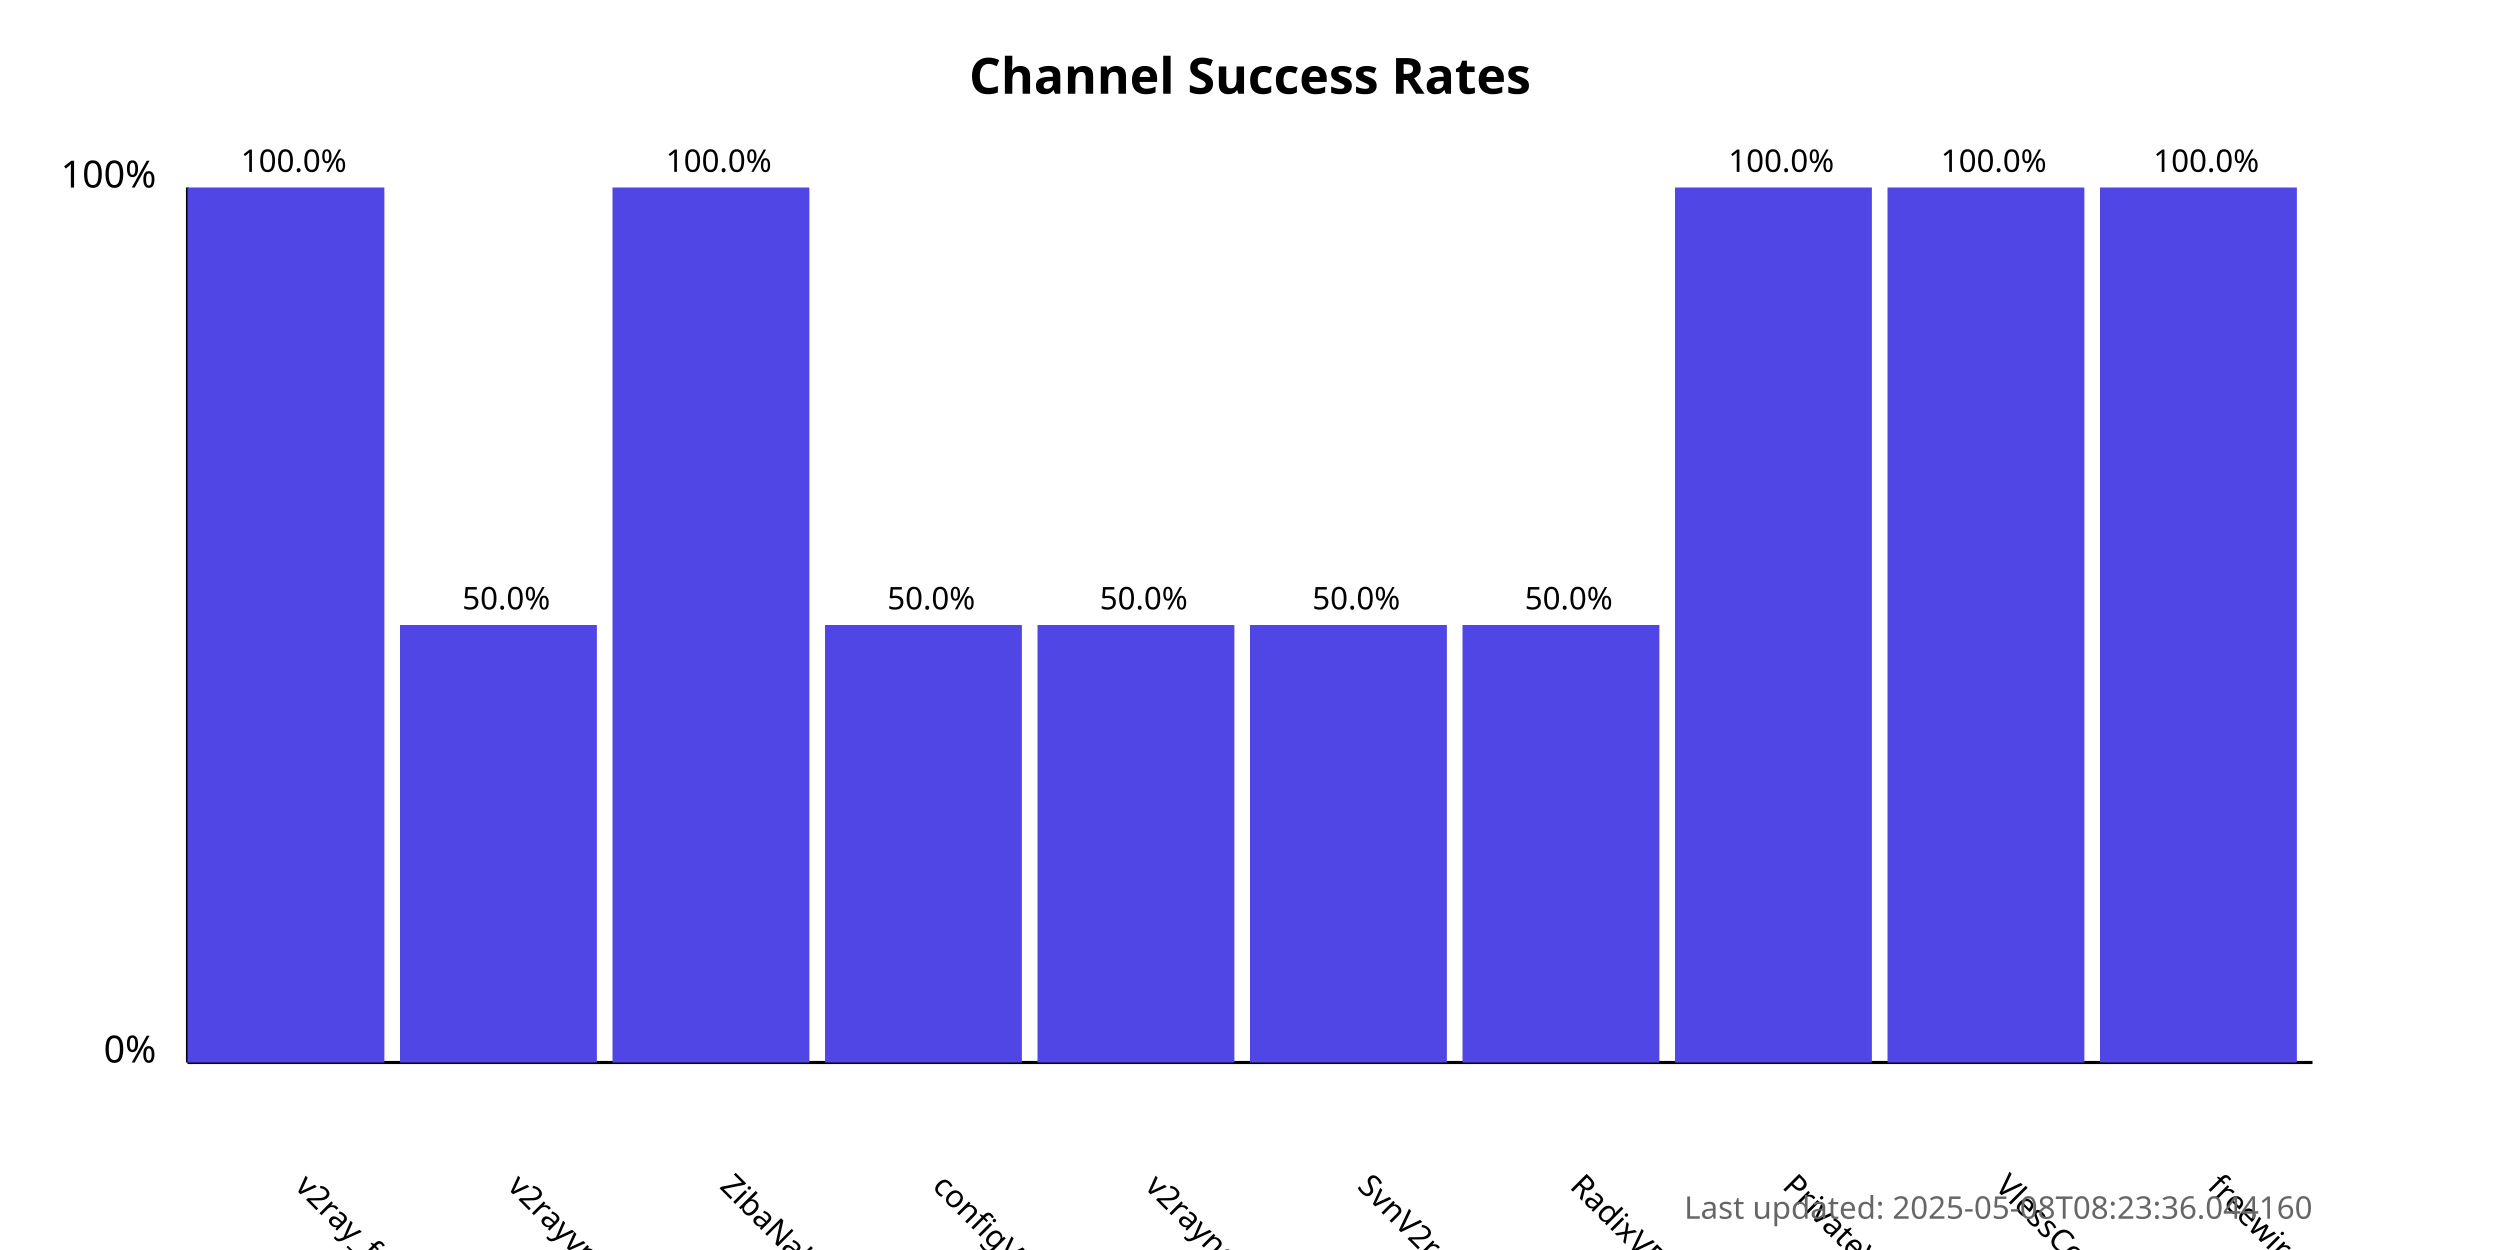
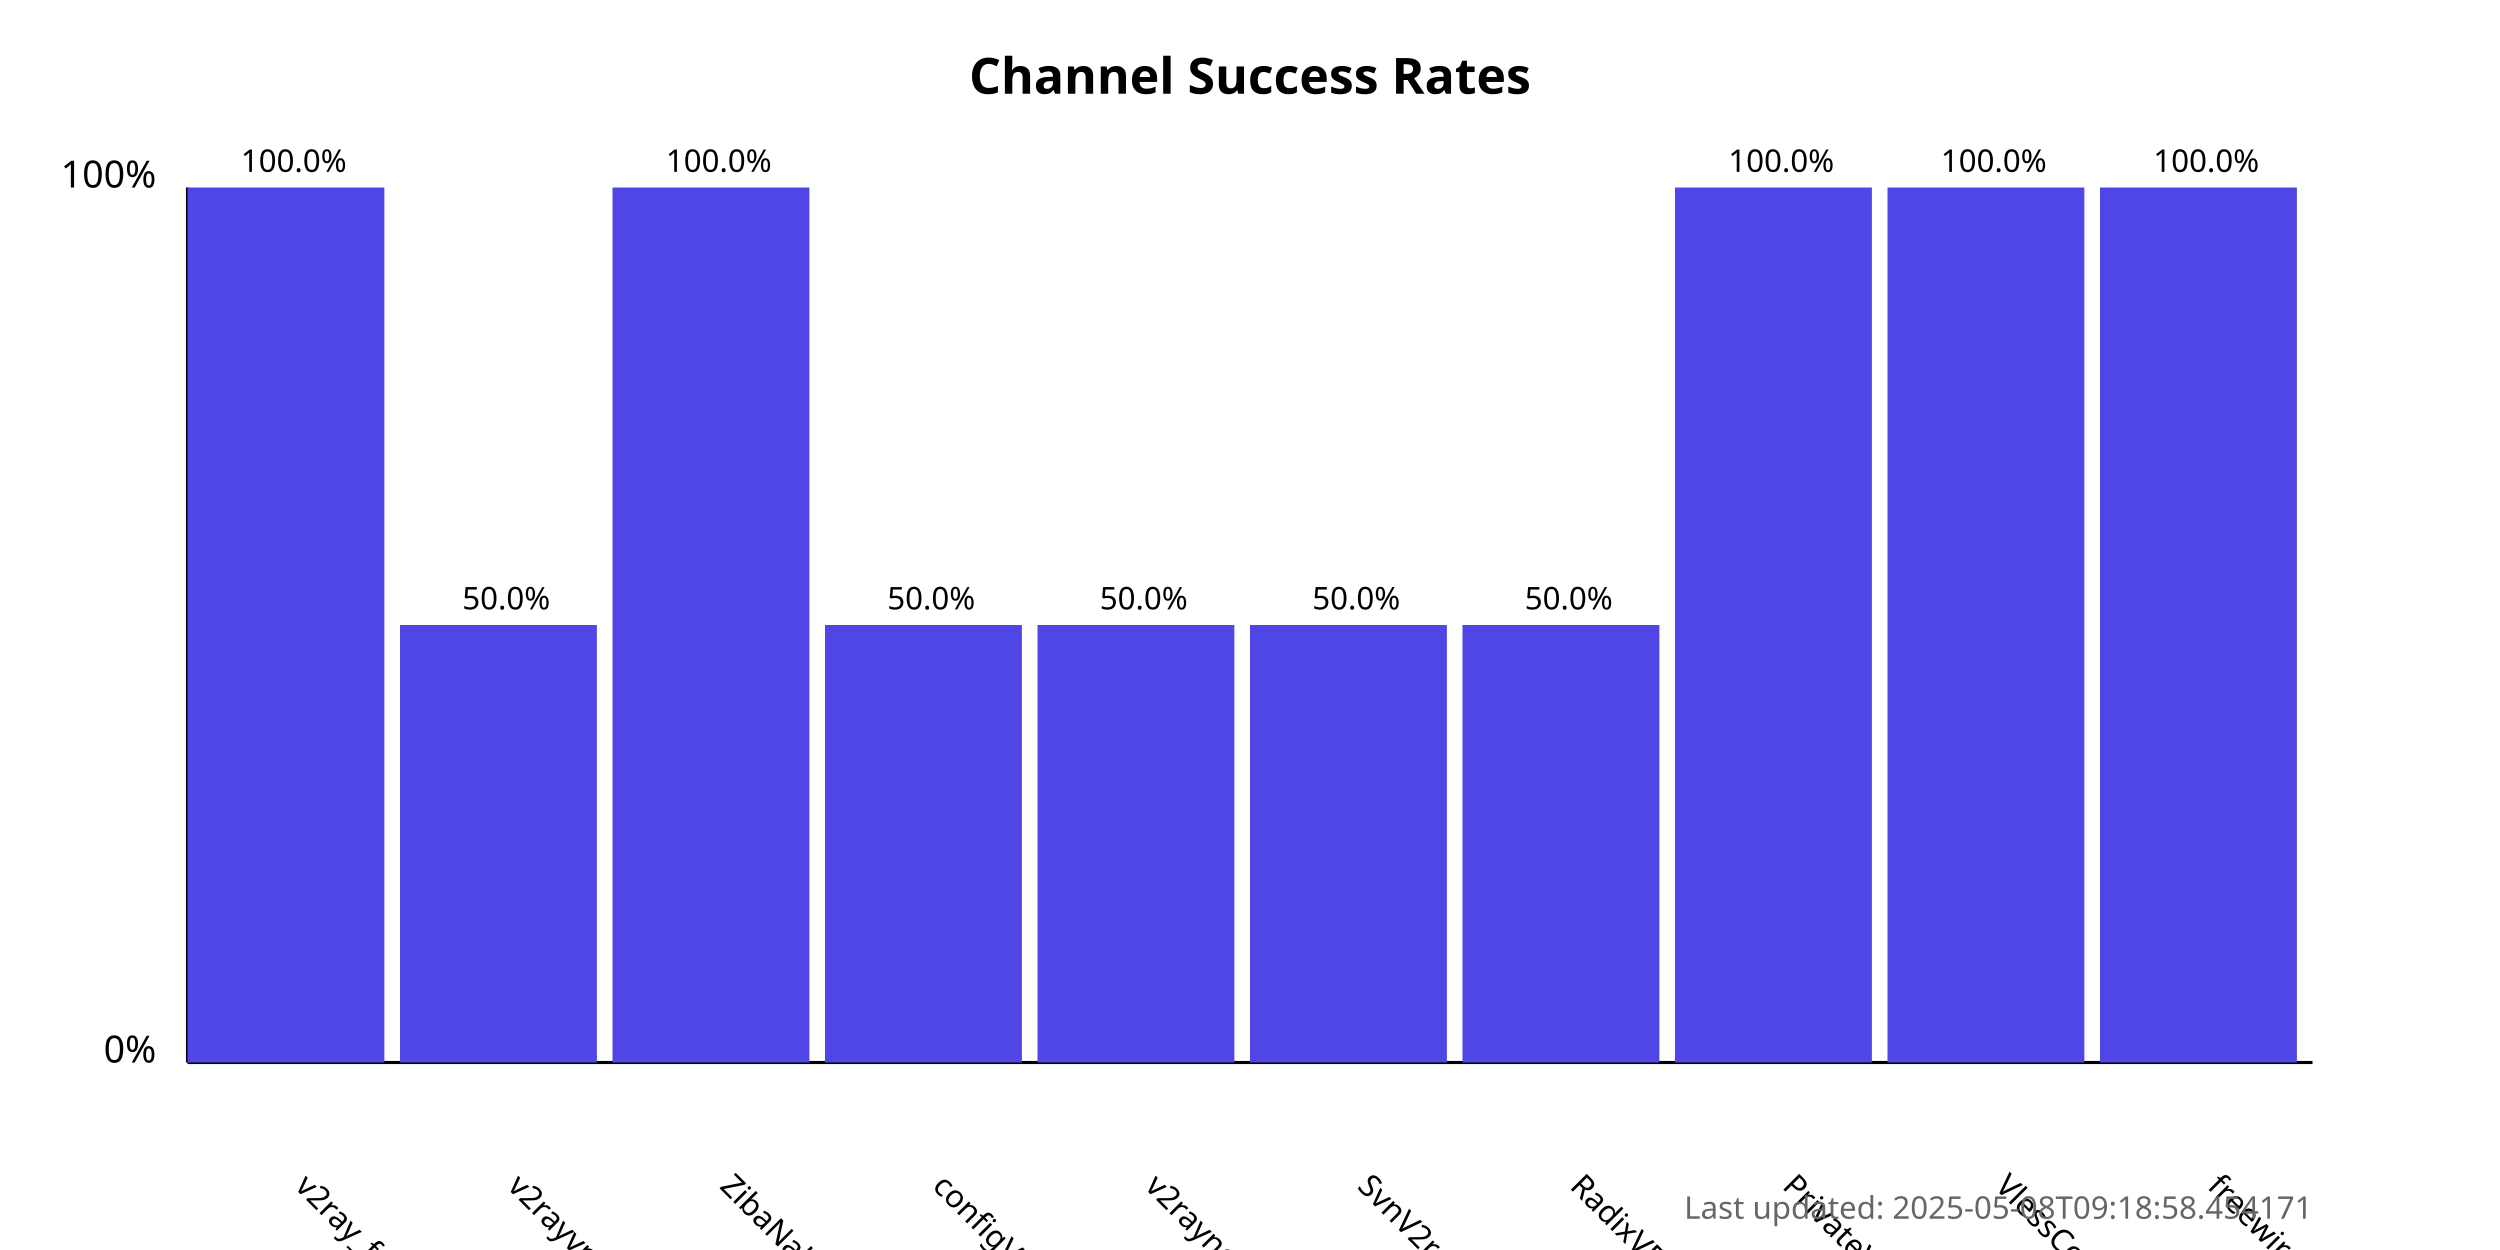
<svg xmlns="http://www.w3.org/2000/svg" width="800" height="400">
  <style>
            .chart-title { font: bold 16px sans-serif; }
            .axis-label { font: 12px sans-serif; }
            .tick-label { font: 10px sans-serif; }
            .bar { fill: #4f46e5; }
            .bar:hover { fill: #6366f1; }
            .timestamp { font: 10px sans-serif; fill: #666; }
        </style>
  <text x="400.0" y="30" text-anchor="middle" class="chart-title">
            Channel Success Rates
        </text>
  <line x1="60" y1="340" x2="60" y2="60" stroke="black" stroke-width="1" />
  <line x1="60" y1="340" x2="740" y2="340" stroke="black" stroke-width="1" />
  <text x="50" y="340" text-anchor="end" class="axis-label">0%</text>
  <text x="50" y="60" text-anchor="end" class="axis-label">100%</text>
  <g>
    <rect x="60" y="60.0" width="63.0" height="280.0" class="bar" />
    <text x="94.0" y="380" transform="rotate(45, 94.0, 380)" text-anchor="start" class="tick-label">
                v2ray_free_conf
            </text>
    <text x="94.0" y="55.0" text-anchor="middle" class="tick-label">
                100.0%
            </text>
  </g>
  <g>
    <rect x="128.0" y="200.0" width="63.0" height="140.0" class="bar" />
    <text x="162.0" y="380" transform="rotate(45, 162.0, 380)" text-anchor="start" class="tick-label">
                v2rayvpno
            </text>
    <text x="162.0" y="195.0" text-anchor="middle" class="tick-label">
                50.0%
            </text>
  </g>
  <g>
    <rect x="196.0" y="60.0" width="63.0" height="280.0" class="bar" />
    <text x="230.0" y="380" transform="rotate(45, 230.0, 380)" text-anchor="start" class="tick-label">
                ZibaNabz
            </text>
    <text x="230.0" y="55.0" text-anchor="middle" class="tick-label">
                100.0%
            </text>
  </g>
  <g>
    <rect x="264.0" y="200.0" width="63.0" height="140.0" class="bar" />
    <text x="298.0" y="380" transform="rotate(45, 298.0, 380)" text-anchor="start" class="tick-label">
                configV2rayForFree
            </text>
    <text x="298.0" y="195.0" text-anchor="middle" class="tick-label">
                50.0%
            </text>
  </g>
  <g>
    <rect x="332.0" y="200.0" width="63.0" height="140.0" class="bar" />
    <text x="366.0" y="380" transform="rotate(45, 366.0, 380)" text-anchor="start" class="tick-label">
                v2rayngvpn
            </text>
    <text x="366.0" y="195.0" text-anchor="middle" class="tick-label">
                50.0%
            </text>
  </g>
  <g>
    <rect x="400.0" y="200.0" width="63.0" height="140.0" class="bar" />
    <text x="434.0" y="380" transform="rotate(45, 434.0, 380)" text-anchor="start" class="tick-label">
                SvnV2ray
            </text>
    <text x="434.0" y="195.0" text-anchor="middle" class="tick-label">
                50.0%
            </text>
  </g>
  <g>
    <rect x="468.0" y="200.0" width="63.0" height="140.0" class="bar" />
    <text x="502.0" y="380" transform="rotate(45, 502.0, 380)" text-anchor="start" class="tick-label">
                RadixVPN
            </text>
    <text x="502.0" y="195.0" text-anchor="middle" class="tick-label">
                50.0%
            </text>
  </g>
  <g>
    <rect x="536.0" y="60.0" width="63.0" height="280.0" class="bar" />
    <text x="570.0" y="380" transform="rotate(45, 570.0, 380)" text-anchor="start" class="tick-label">
                PrivateVPNs
            </text>
    <text x="570.0" y="55.0" text-anchor="middle" class="tick-label">
                100.0%
            </text>
  </g>
  <g>
    <rect x="604.0" y="60.0" width="63.0" height="280.0" class="bar" />
    <text x="638.0" y="380" transform="rotate(45, 638.0, 380)" text-anchor="start" class="tick-label">
                VlessConfig
            </text>
    <text x="638.0" y="55.0" text-anchor="middle" class="tick-label">
                100.0%
            </text>
  </g>
  <g>
    <rect x="672.0" y="60.0" width="63.0" height="280.0" class="bar" />
    <text x="706.0" y="380" transform="rotate(45, 706.0, 380)" text-anchor="start" class="tick-label">
                freewireguard
            </text>
    <text x="706.0" y="55.0" text-anchor="middle" class="tick-label">
                100.0%
            </text>
  </g>
  <text x="740" y="390" text-anchor="end" class="timestamp">
-             Last updated: 2025-05-08T08:23:36.044160
+             Last updated: 2025-05-08T09:18:58.454171
        </text>
</svg>
